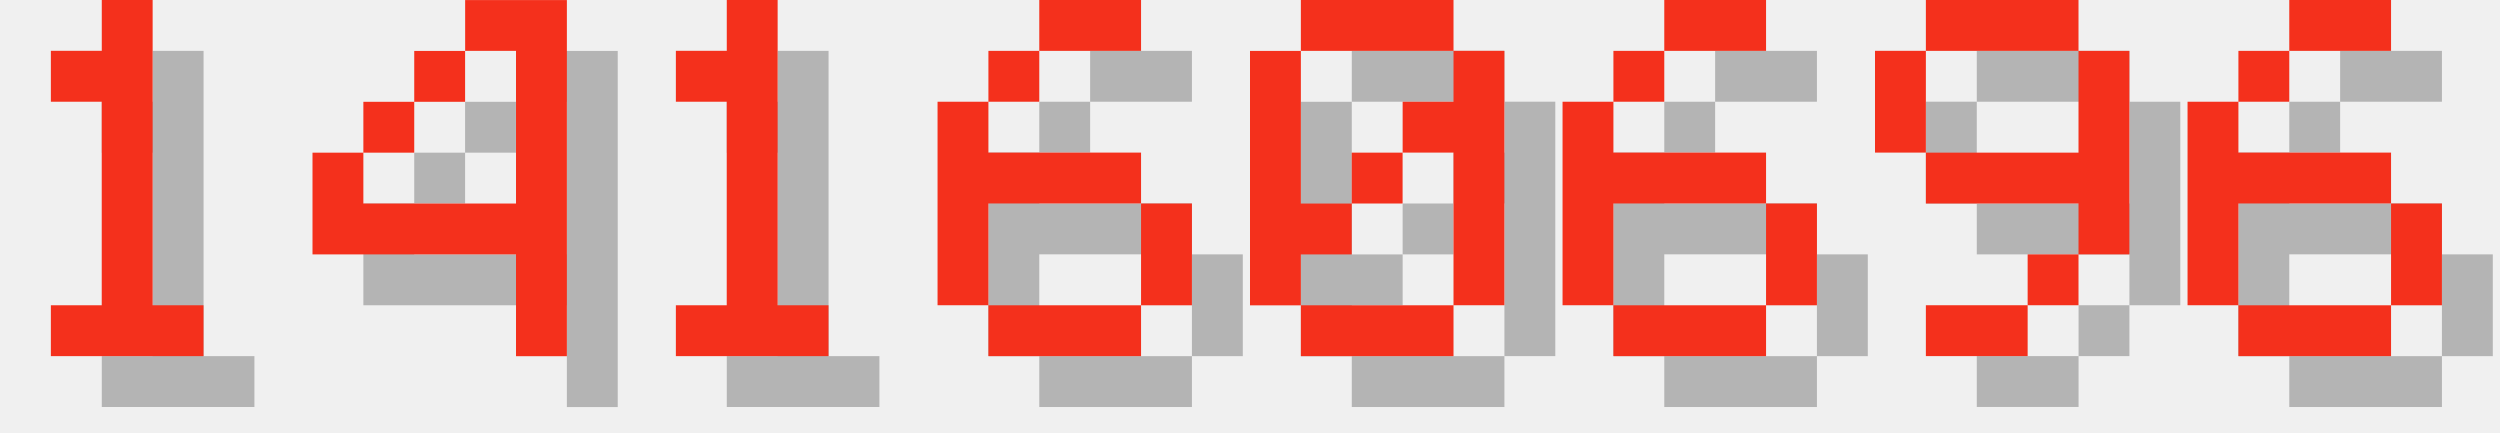
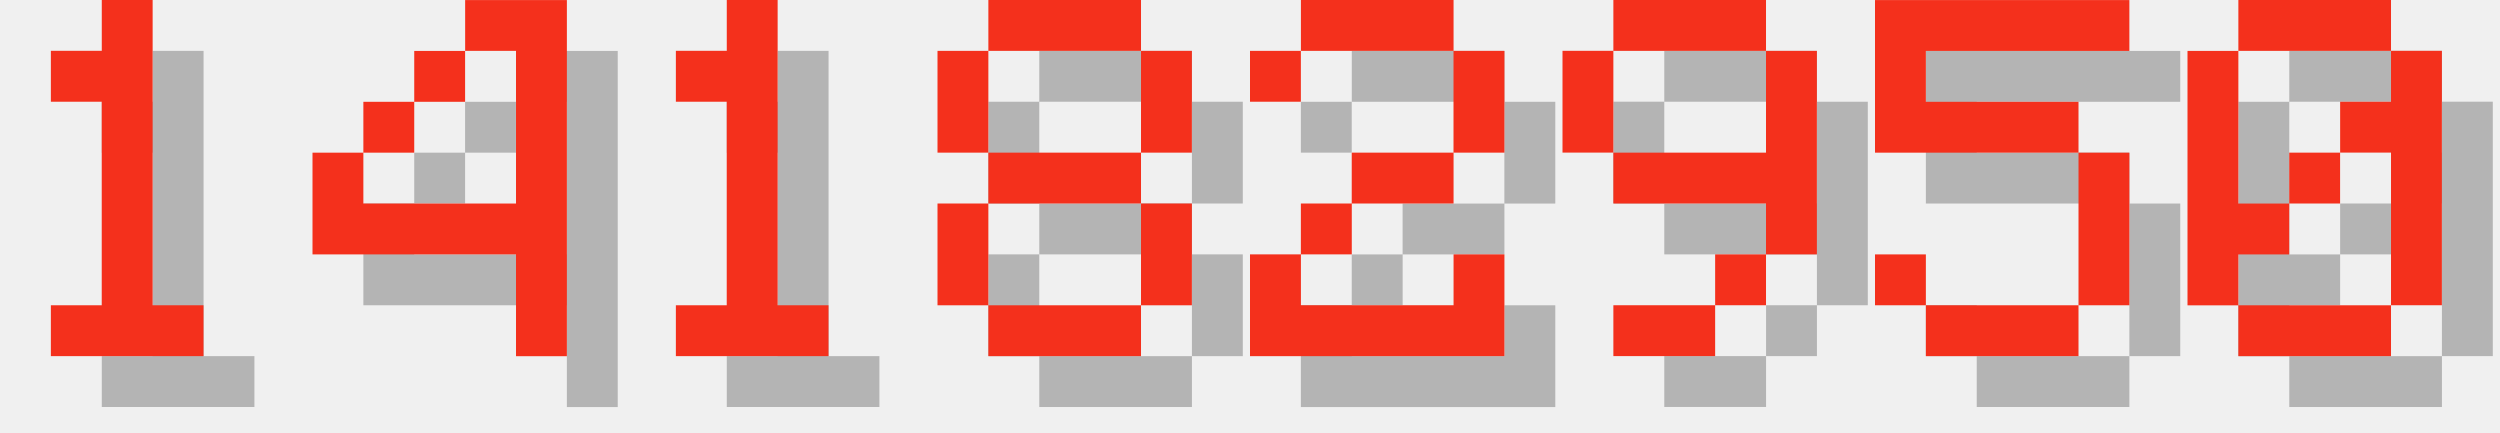
<svg xmlns="http://www.w3.org/2000/svg" version="1.1" width="208.0" height="36">
  <style>
        .text-foreground {
            fill: #F4301C;
        }
        .text-shadow {
            fill: #000000;
            fill-opacity: 0.25;
        }
    </style>
  <g class="digit" id="digit_1" transform="translate(0.0, 0), scale(4)">
    <path id="digit_1_shadow" class="text-shadow" d="m2.117 2.117v1.058h1.058v4.233h-1.058v1.058h3.175v-1.058h-1.058v-6.35h-1.058v1.058h-1.058z" fill-opacity=".5" style="paint-order:stroke fill markers" />
    <path id="digit_1_fg" class="text-foreground" d="m1.058 1.058v1.058h1.058v4.233h-1.058v1.058h3.175v-1.058h-1.058v-6.35h-1.058v1.058h-1.058z" fill="#fff" style="paint-order:stroke fill markers" />
  </g>
  <g class="digit" id="digit_4" transform="translate(26.0, 0), scale(4)">
    <path id="digit_4_shadow" class="text-shadow" d="m4.233 1.058v1.058h1.058v3.175h-3.175v-1.058h-1.058v2.117h4.233v2.117h1.058v-7.408h-2.117zm-2.117 3.175h1.058v-1.058h-1.058v1.058zm1.058-1.058h1.058v-1.058h-1.058v1.058z" fill-opacity=".5" style="paint-order:stroke fill markers" />
    <path id="digit_4_fg" class="text-foreground" d="m3.175 0v1.058h1.058v3.175h-3.175v-1.058h-1.058v2.117h4.233v2.117h1.058v-7.408h-2.117zm-2.117 3.175h1.058v-1.058h-1.058v1.058zm1.058-1.058h1.058v-1.058h-1.058v1.058z" fill="#fff" style="paint-order:stroke fill markers" />
  </g>
  <g class="digit" id="digit_1" transform="translate(52.0, 0), scale(4)">
    <path id="digit_1_shadow" class="text-shadow" d="m2.117 2.117v1.058h1.058v4.233h-1.058v1.058h3.175v-1.058h-1.058v-6.35h-1.058v1.058h-1.058z" fill-opacity=".5" style="paint-order:stroke fill markers" />
    <path id="digit_1_fg" class="text-foreground" d="m1.058 1.058v1.058h1.058v4.233h-1.058v1.058h3.175v-1.058h-1.058v-6.35h-1.058v1.058h-1.058z" fill="#fff" style="paint-order:stroke fill markers" />
  </g>
-   <g class="digit" id="digit_6" transform="translate(78.0, 0), scale(4)">
-     <path id="digit_6_shadow" class="text-shadow" d="m3.175 1.058v1.058h2.117v-1.058h-2.117zm0 1.058h-1.058v1.058h1.058v-1.058zm-1.058 1.058h-1.058v4.233h1.058v-2.117h3.175v-1.058h-3.175v-1.058zm3.175 2.117v2.117h1.058v-2.117h-1.058zm0 2.117h-3.175v1.058h3.175v-1.058z" fill-opacity=".5" style="paint-order:stroke fill markers" />
-     <path id="digit_6_fg" class="text-foreground" d="m2.117 0v1.058h2.117v-1.058h-2.117zm0 1.058h-1.058v1.058h1.058v-1.058zm-1.058 1.058h-1.058v4.233h1.058v-2.117h3.175v-1.058h-3.175v-1.058zm3.175 2.117v2.117h1.058v-2.117h-1.058zm0 2.117h-3.175v1.058h3.175v-1.058z" fill="#fff" style="paint-order:stroke fill markers" />
+   <g class="digit" id="digit_8" transform="translate(78.0, 0), scale(4)">
+     <path id="digit_8_shadow" class="text-shadow" d="m2.117 1.058v1.058h3.175v-1.058h-3.175zm3.175 1.058v2.117h1.058v-2.117h-1.058zm0 2.117h-3.175v1.058h3.175v-1.058zm0 1.058v2.117h1.058v-2.117h-1.058zm0 2.117h-3.175v1.058h3.175v-1.058zm-3.175 0v-2.117h-1.058v2.117h1.058zm0-3.175v-2.117h-1.058v2.117h1.058z" fill-opacity=".5" style="paint-order:stroke fill markers" />
+     <path id="digit_8_fg" class="text-foreground" d="m1.058 0v1.058h3.175v-1.058h-3.175zm3.175 1.058v2.117h1.058v-2.117h-1.058zm0 2.117h-3.175v1.058h3.175v-1.058zm0 1.058v2.117h1.058v-2.117h-1.058zm0 2.117h-3.175v1.058h3.175v-1.058zm-3.175 0v-2.117h-1.058v2.117h1.058zm0-3.175v-2.117h-1.058v2.117h1.058z" fill="#fff" style="paint-order:stroke fill markers" />
  </g>
-   <g class="digit" id="digit_0" transform="translate(104.0, 0), scale(4)">
+   <g class="digit" id="digit_2" transform="translate(104.0, 0), scale(4)">
+     <path id="digit_2_shadow" class="text-shadow" d="m1.058 2.117v1.058h1.058v-1.058h3.175v2.117h-2.117v1.058h-1.058v1.058h-1.058v2.117h5.292v-2.117h-1.058v1.058h-3.175v-1.058h1.058v-1.058h2.117v-1.058h1.058v-2.117h-1.058v-1.058h-3.175v1.058h-1.058z" fill-opacity=".5" style="paint-order:stroke fill markers" />
+     <path id="digit_2_fg" class="text-foreground" d="m0 1.058v1.058h1.058v-1.058h3.175v2.117h-2.117v1.058h-1.058v1.058h-1.058v2.117h5.292v-2.117h-1.058v1.058h-3.175v-1.058h1.058v-1.058h2.117v-1.058h1.058v-2.117h-1.058v-1.058h-3.175v1.058h-1.058z" fill="#fff" style="paint-order:stroke fill markers" />
+   </g>
+   <g class="digit" id="digit_9" transform="translate(130.0, 0), scale(4)">
+     <path id="digit_9_shadow" class="text-shadow" d="m2.117 1.058v1.058h3.175v-1.058h-3.175zm3.175 1.058v2.117h-3.175v1.058h3.175v1.058h1.058v-4.233h-1.058zm0 4.233h-1.058v1.058h1.058v-1.058zm-1.058 1.058h-2.117v1.058h2.117v-1.058zm-2.117-3.175v-2.117h-1.058v2.117h1.058z" fill-opacity=".5" style="paint-order:stroke fill markers" />
+     <path id="digit_9_fg" class="text-foreground" d="m1.058 0v1.058h3.175v-1.058h-3.175zm3.175 1.058v2.117h-3.175v1.058h3.175v1.058h1.058v-4.233h-1.058zm0 4.233h-1.058v1.058h1.058v-1.058zm-1.058 1.058h-2.117v1.058h2.117v-1.058zm-2.117-3.175v-2.117h-1.058v2.117h1.058z" fill="#fff" style="paint-order:stroke fill markers" />
+   </g>
+   <g class="digit" id="digit_5" transform="translate(156.0, 0), scale(4)">
+     <path id="digit_5_shadow" class="text-shadow" d="m1.058 1.058v3.175h4.233v3.175h-3.175v-1.058h-1.058v1.058h1.058v1.058h3.175v-1.058h1.058v-3.175h-1.058v-1.058h-3.175v-1.058h4.233v-1.058h-5.292z" fill-opacity=".5" style="paint-order:stroke fill markers" />
+     <path id="digit_5_fg" class="text-foreground" d="m0 0v3.175h4.233v3.175h-3.175v-1.058h-1.058v1.058h1.058v1.058h3.175v-1.058h1.058v-3.175h-1.058v-1.058h-3.175v-1.058h4.233v-1.058h-5.292z" fill="#fff" style="paint-order:stroke fill markers" />
+   </g>
+   <g class="digit" id="digit_0" transform="translate(182.0, 0), scale(4)">
    <path id="digit_0_shadow" class="text-shadow" d="m2.117 1.058v1.058h3.175v-1.058h-3.175zm3.175 1.058v1.058h-1.058v1.058h1.058v3.175h1.058v-5.292h-1.058zm0 5.292h-3.175v1.058h3.175v-1.058zm-3.175 0v-1.058h1.058v-1.058h-1.058v-3.175h-1.058v5.292h1.058zm1.058-2.117h1.058v-1.058h-1.058v1.058z" fill-opacity=".5" style="paint-order:stroke fill markers" />
    <path id="digit_0_fg" class="text-foreground" d="m1.058 0v1.058h3.175v-1.058h-3.175zm3.175 1.058v1.058h-1.058v1.058h1.058v3.175h1.058v-5.292h-1.058zm0 5.292h-3.175v1.058h3.175v-1.058zm-3.175 0v-1.058h1.058v-1.058h-1.058v-3.175h-1.058v5.292h1.058zm1.058-2.117h1.058v-1.058h-1.058v1.058z" fill="#fff" style="paint-order:stroke fill markers" />
  </g>
-   <g class="digit" id="digit_6" transform="translate(130.0, 0), scale(4)">
-     <path id="digit_6_shadow" class="text-shadow" d="m3.175 1.058v1.058h2.117v-1.058h-2.117zm0 1.058h-1.058v1.058h1.058v-1.058zm-1.058 1.058h-1.058v4.233h1.058v-2.117h3.175v-1.058h-3.175v-1.058zm3.175 2.117v2.117h1.058v-2.117h-1.058zm0 2.117h-3.175v1.058h3.175v-1.058z" fill-opacity=".5" style="paint-order:stroke fill markers" />
-     <path id="digit_6_fg" class="text-foreground" d="m2.117 0v1.058h2.117v-1.058h-2.117zm0 1.058h-1.058v1.058h1.058v-1.058zm-1.058 1.058h-1.058v4.233h1.058v-2.117h3.175v-1.058h-3.175v-1.058zm3.175 2.117v2.117h1.058v-2.117h-1.058zm0 2.117h-3.175v1.058h3.175v-1.058z" fill="#fff" style="paint-order:stroke fill markers" />
-   </g>
-   <g class="digit" id="digit_9" transform="translate(156.0, 0), scale(4)">
-     <path id="digit_9_shadow" class="text-shadow" d="m2.117 1.058v1.058h3.175v-1.058h-3.175zm3.175 1.058v2.117h-3.175v1.058h3.175v1.058h1.058v-4.233h-1.058zm0 4.233h-1.058v1.058h1.058v-1.058zm-1.058 1.058h-2.117v1.058h2.117v-1.058zm-2.117-3.175v-2.117h-1.058v2.117h1.058z" fill-opacity=".5" style="paint-order:stroke fill markers" />
-     <path id="digit_9_fg" class="text-foreground" d="m1.058 0v1.058h3.175v-1.058h-3.175zm3.175 1.058v2.117h-3.175v1.058h3.175v1.058h1.058v-4.233h-1.058zm0 4.233h-1.058v1.058h1.058v-1.058zm-1.058 1.058h-2.117v1.058h2.117v-1.058zm-2.117-3.175v-2.117h-1.058v2.117h1.058z" fill="#fff" style="paint-order:stroke fill markers" />
-   </g>
-   <g class="digit" id="digit_6" transform="translate(182.0, 0), scale(4)">
-     <path id="digit_6_shadow" class="text-shadow" d="m3.175 1.058v1.058h2.117v-1.058h-2.117zm0 1.058h-1.058v1.058h1.058v-1.058zm-1.058 1.058h-1.058v4.233h1.058v-2.117h3.175v-1.058h-3.175v-1.058zm3.175 2.117v2.117h1.058v-2.117h-1.058zm0 2.117h-3.175v1.058h3.175v-1.058z" fill-opacity=".5" style="paint-order:stroke fill markers" />
-     <path id="digit_6_fg" class="text-foreground" d="m2.117 0v1.058h2.117v-1.058h-2.117zm0 1.058h-1.058v1.058h1.058v-1.058zm-1.058 1.058h-1.058v4.233h1.058v-2.117h3.175v-1.058h-3.175v-1.058zm3.175 2.117v2.117h1.058v-2.117h-1.058zm0 2.117h-3.175v1.058h3.175v-1.058z" fill="#fff" style="paint-order:stroke fill markers" />
-   </g>
</svg>
